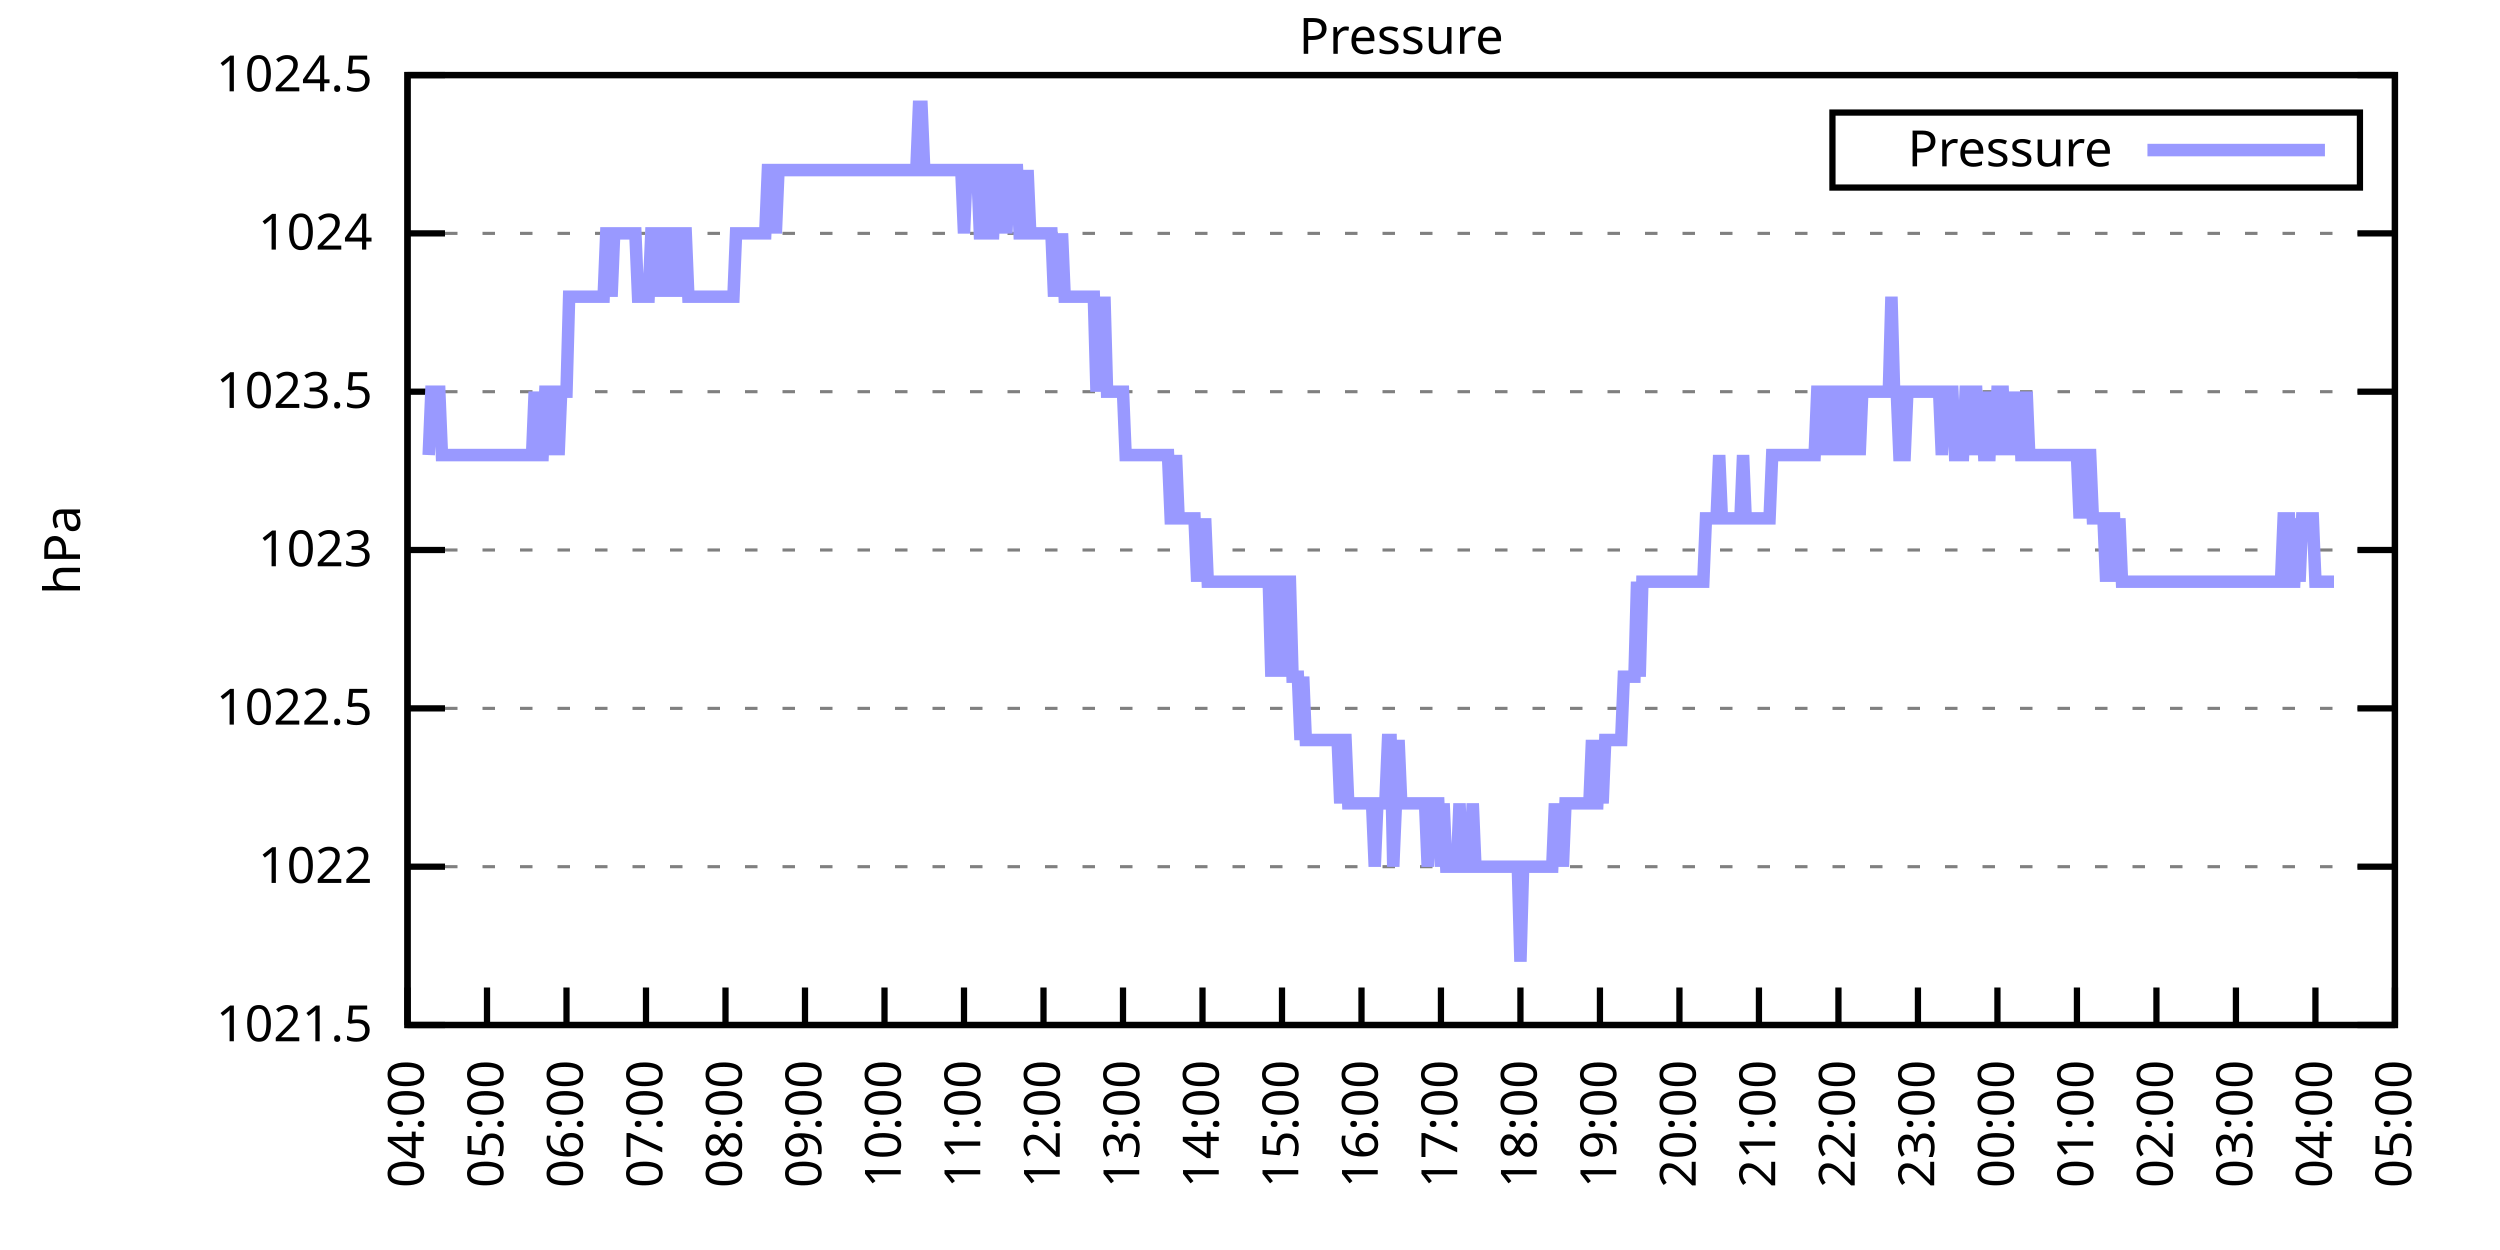
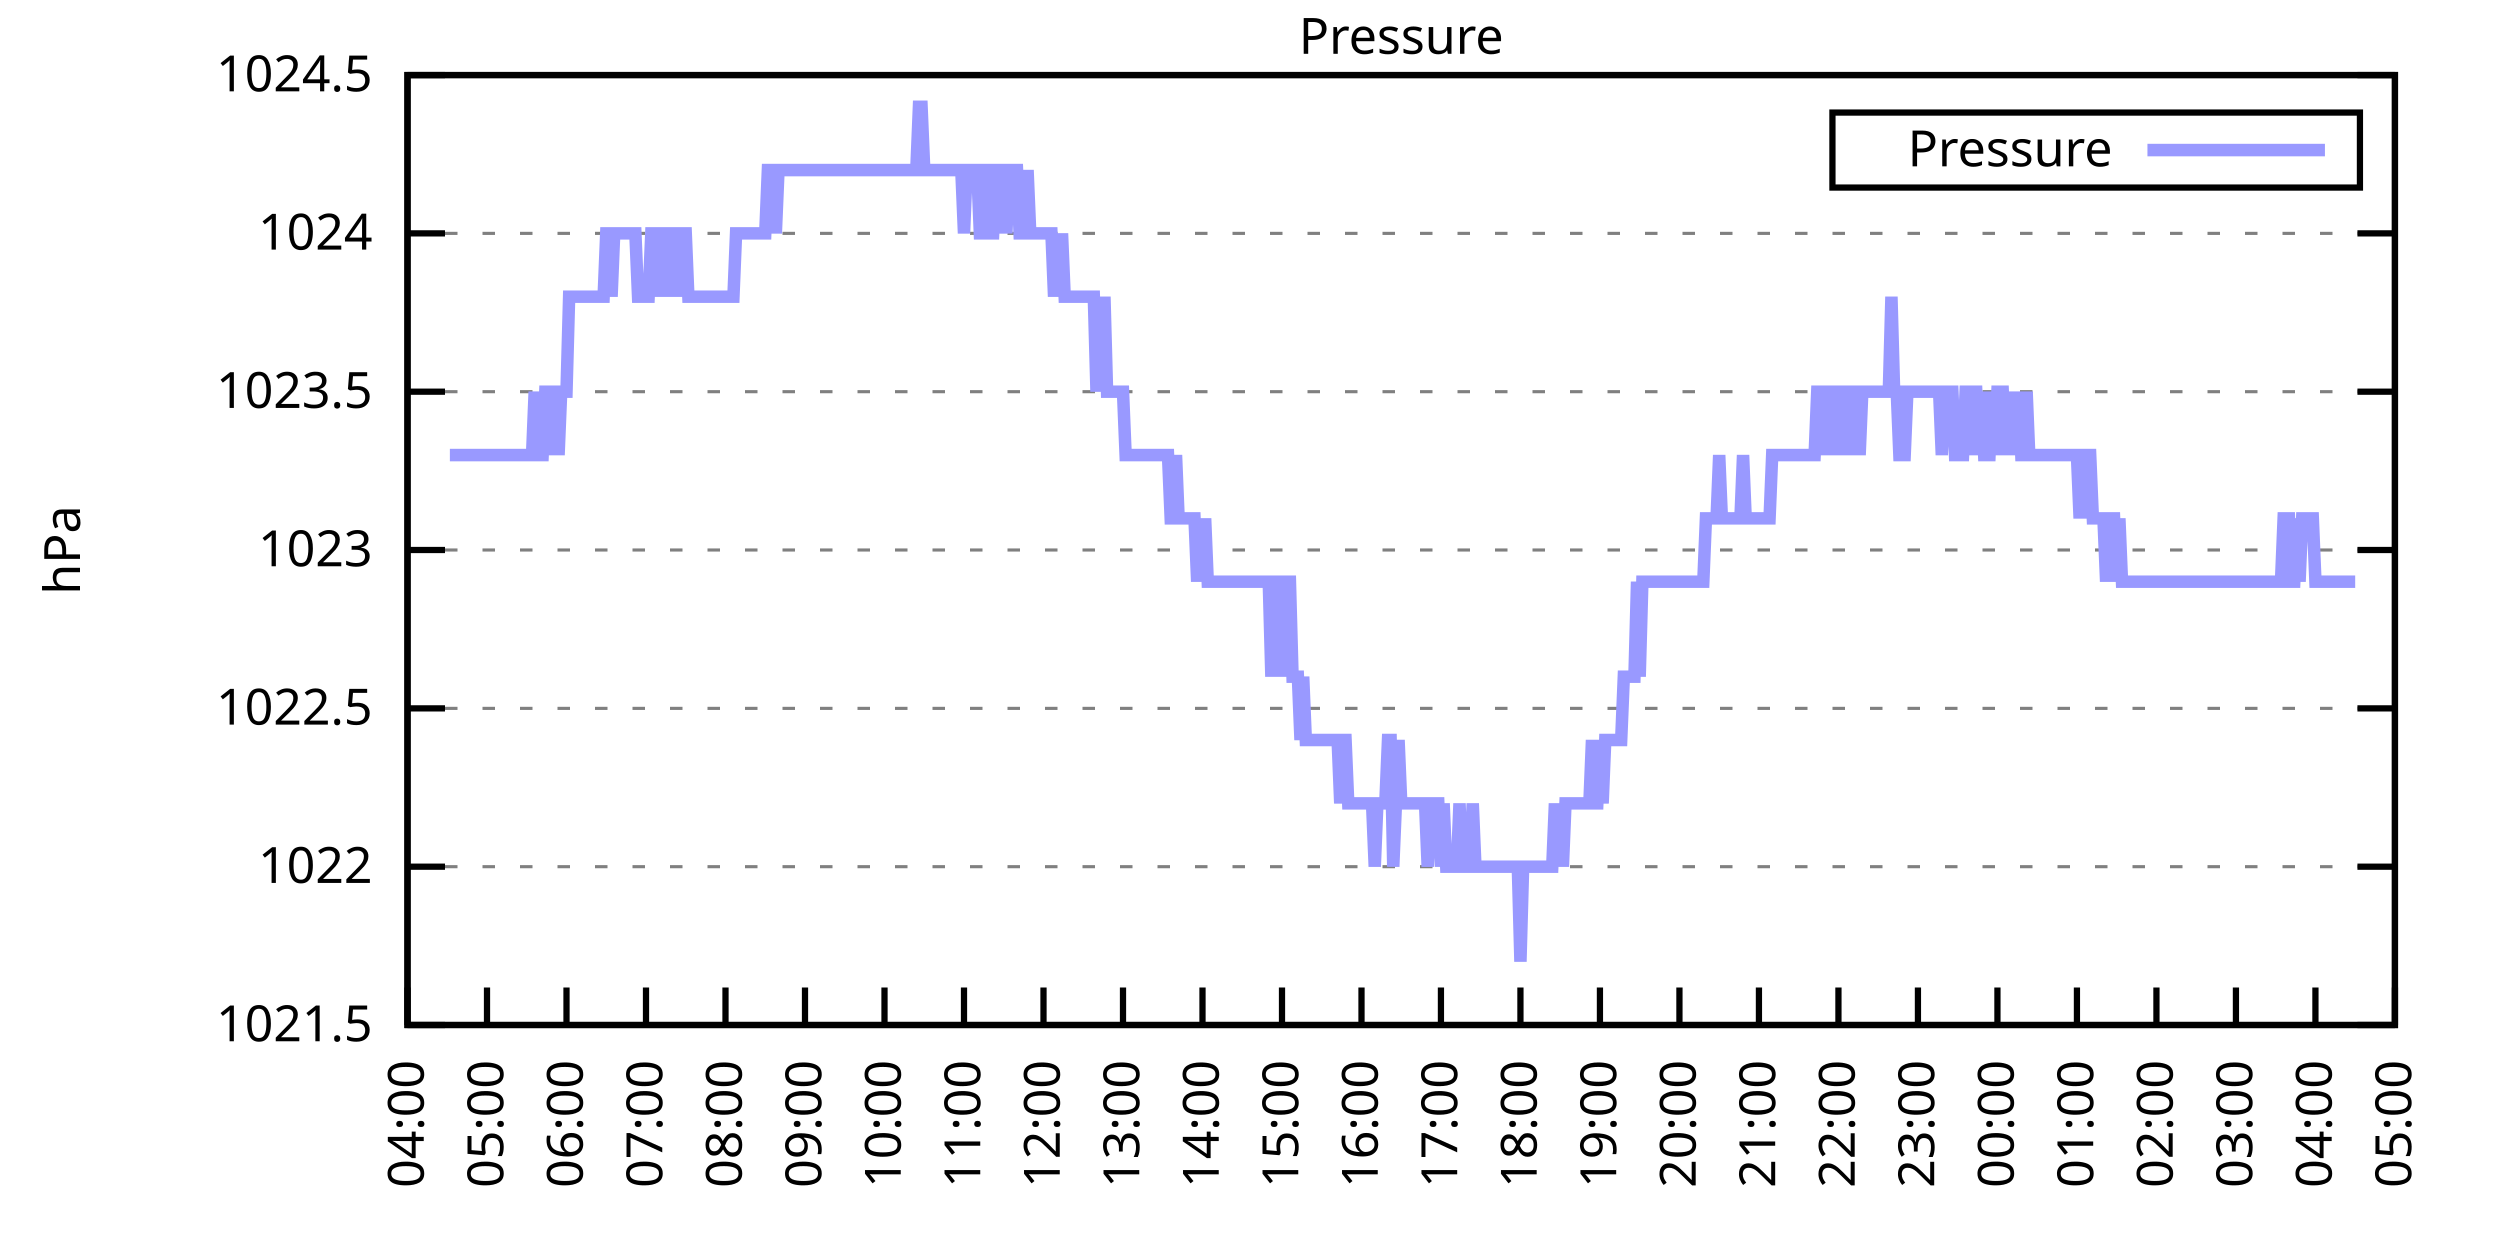
<svg xmlns="http://www.w3.org/2000/svg" xmlns:xlink="http://www.w3.org/1999/xlink" width="400" height="200" viewBox="0 0 400 200">
  <g id="gnuplot_canvas">
    <rect x="0" y="0" width="400" height="200" fill="none" />
    <defs>
      <circle id="gpDot" r="0.5" stroke-width="0.5" stroke="currentColor" />
      <path id="gpPt0" stroke-width="0.333" stroke="currentColor" d="M-1,0 h2 M0,-1 v2" />
      <path id="gpPt1" stroke-width="0.333" stroke="currentColor" d="M-1,-1 L1,1 M1,-1 L-1,1" />
      <path id="gpPt2" stroke-width="0.333" stroke="currentColor" d="M-1,0 L1,0 M0,-1 L0,1 M-1,-1 L1,1 M-1,1 L1,-1" />
      <rect id="gpPt3" stroke-width="0.333" stroke="currentColor" x="-1" y="-1" width="2" height="2" />
      <rect id="gpPt4" stroke-width="0.333" stroke="currentColor" fill="currentColor" x="-1" y="-1" width="2" height="2" />
      <circle id="gpPt5" stroke-width="0.333" stroke="currentColor" cx="0" cy="0" r="1" />
      <use xlink:href="#gpPt5" id="gpPt6" fill="currentColor" stroke="none" />
      <path id="gpPt7" stroke-width="0.333" stroke="currentColor" d="M0,-1.33 L-1.33,0.67 L1.33,0.67 z" />
      <use xlink:href="#gpPt7" id="gpPt8" fill="currentColor" stroke="none" />
      <use xlink:href="#gpPt7" id="gpPt9" stroke="currentColor" transform="rotate(180)" />
      <use xlink:href="#gpPt9" id="gpPt10" fill="currentColor" stroke="none" />
      <use xlink:href="#gpPt3" id="gpPt11" stroke="currentColor" transform="rotate(45)" />
      <use xlink:href="#gpPt11" id="gpPt12" fill="currentColor" stroke="none" />
      <path id="gpPt13" stroke-width="0.333" stroke="currentColor" d="M0,1.330 L1.265,0.411 L0.782,-1.067 L-0.782,-1.076 L-1.265,0.411 z" />
      <use xlink:href="#gpPt13" id="gpPt14" fill="currentColor" stroke="none" />
      <filter id="textbox" filterUnits="objectBoundingBox" x="0" y="0" height="1" width="1">
        <feFlood flood-color="white" flood-opacity="1" result="bgnd" />
        <feComposite in="SourceGraphic" in2="bgnd" operator="atop" />
      </filter>
      <filter id="greybox" filterUnits="objectBoundingBox" x="0" y="0" height="1" width="1">
        <feFlood flood-color="lightgrey" flood-opacity="1" result="grey" />
        <feComposite in="SourceGraphic" in2="grey" operator="atop" />
      </filter>
    </defs>
    <g fill="none" color="white" stroke="currentColor" stroke-width="1.00" stroke-linecap="butt" stroke-linejoin="miter">
</g>
    <g fill="none" color="black" stroke="currentColor" stroke-width="1.00" stroke-linecap="butt" stroke-linejoin="miter">
      <g stroke="none" shape-rendering="crispEdges">
        <polygon fill="rgb(255, 255, 255)" points="65.20,164.00 383.18,164.00 383.18,12.02 65.20,12.02 " />
      </g>
    </g>
    <g fill="none" color="black" stroke="currentColor" stroke-width="1.00" stroke-linecap="butt" stroke-linejoin="miter">
</g>
    <g fill="none" color="black" stroke="black" stroke-width="0.50" stroke-linecap="butt" stroke-linejoin="miter">
</g>
    <g fill="none" color="gray" stroke="currentColor" stroke-width="0.50" stroke-linecap="butt" stroke-linejoin="miter">
      <path stroke="gray" stroke-dasharray="2,4" class="gridline" d="M65.20,164.00 L383.19,164.00  " />
    </g>
    <g fill="none" color="gray" stroke="gray" stroke-width="1.00" stroke-linecap="butt" stroke-linejoin="miter">
</g>
    <g fill="none" color="black" stroke="currentColor" stroke-width="1.00" stroke-linecap="butt" stroke-linejoin="miter">
      <path stroke="black" d="M65.20,164.00 L71.20,164.00 M383.19,164.00 L377.19,164.00  " />
      <g transform="translate(59.60,166.60)" stroke="none" fill="black" font-family="Sans" font-size="8.00" text-anchor="end">
        <text>
          <tspan font-family="Sans"> 1021.5</tspan>
        </text>
      </g>
    </g>
    <g fill="none" color="black" stroke="currentColor" stroke-width="1.00" stroke-linecap="butt" stroke-linejoin="miter">
</g>
    <g fill="none" color="black" stroke="black" stroke-width="0.50" stroke-linecap="butt" stroke-linejoin="miter">
</g>
    <g fill="none" color="gray" stroke="currentColor" stroke-width="0.50" stroke-linecap="butt" stroke-linejoin="miter">
      <path stroke="gray" stroke-dasharray="2,4" class="gridline" d="M65.20,138.67 L383.19,138.67  " />
    </g>
    <g fill="none" color="gray" stroke="gray" stroke-width="1.00" stroke-linecap="butt" stroke-linejoin="miter">
</g>
    <g fill="none" color="black" stroke="currentColor" stroke-width="1.00" stroke-linecap="butt" stroke-linejoin="miter">
      <path stroke="black" d="M65.20,138.67 L71.20,138.67 M383.19,138.67 L377.19,138.67  " />
      <g transform="translate(59.60,141.27)" stroke="none" fill="black" font-family="Sans" font-size="8.00" text-anchor="end">
        <text>
          <tspan font-family="Sans"> 1022</tspan>
        </text>
      </g>
    </g>
    <g fill="none" color="black" stroke="currentColor" stroke-width="1.00" stroke-linecap="butt" stroke-linejoin="miter">
</g>
    <g fill="none" color="black" stroke="black" stroke-width="0.50" stroke-linecap="butt" stroke-linejoin="miter">
</g>
    <g fill="none" color="gray" stroke="currentColor" stroke-width="0.50" stroke-linecap="butt" stroke-linejoin="miter">
      <path stroke="gray" stroke-dasharray="2,4" class="gridline" d="M65.20,113.34 L383.19,113.34  " />
    </g>
    <g fill="none" color="gray" stroke="gray" stroke-width="1.00" stroke-linecap="butt" stroke-linejoin="miter">
</g>
    <g fill="none" color="black" stroke="currentColor" stroke-width="1.00" stroke-linecap="butt" stroke-linejoin="miter">
      <path stroke="black" d="M65.20,113.34 L71.20,113.34 M383.19,113.34 L377.19,113.34  " />
      <g transform="translate(59.60,115.94)" stroke="none" fill="black" font-family="Sans" font-size="8.00" text-anchor="end">
        <text>
          <tspan font-family="Sans"> 1022.5</tspan>
        </text>
      </g>
    </g>
    <g fill="none" color="black" stroke="currentColor" stroke-width="1.00" stroke-linecap="butt" stroke-linejoin="miter">
</g>
    <g fill="none" color="black" stroke="black" stroke-width="0.50" stroke-linecap="butt" stroke-linejoin="miter">
</g>
    <g fill="none" color="gray" stroke="currentColor" stroke-width="0.50" stroke-linecap="butt" stroke-linejoin="miter">
      <path stroke="gray" stroke-dasharray="2,4" class="gridline" d="M65.20,88.00 L383.19,88.00  " />
    </g>
    <g fill="none" color="gray" stroke="gray" stroke-width="1.00" stroke-linecap="butt" stroke-linejoin="miter">
</g>
    <g fill="none" color="black" stroke="currentColor" stroke-width="1.00" stroke-linecap="butt" stroke-linejoin="miter">
      <path stroke="black" d="M65.20,88.00 L71.20,88.00 M383.19,88.00 L377.19,88.00  " />
      <g transform="translate(59.60,90.60)" stroke="none" fill="black" font-family="Sans" font-size="8.00" text-anchor="end">
        <text>
          <tspan font-family="Sans"> 1023</tspan>
        </text>
      </g>
    </g>
    <g fill="none" color="black" stroke="currentColor" stroke-width="1.00" stroke-linecap="butt" stroke-linejoin="miter">
</g>
    <g fill="none" color="black" stroke="black" stroke-width="0.50" stroke-linecap="butt" stroke-linejoin="miter">
</g>
    <g fill="none" color="gray" stroke="currentColor" stroke-width="0.50" stroke-linecap="butt" stroke-linejoin="miter">
      <path stroke="gray" stroke-dasharray="2,4" class="gridline" d="M65.20,62.67 L383.19,62.67  " />
    </g>
    <g fill="none" color="gray" stroke="gray" stroke-width="1.00" stroke-linecap="butt" stroke-linejoin="miter">
</g>
    <g fill="none" color="black" stroke="currentColor" stroke-width="1.00" stroke-linecap="butt" stroke-linejoin="miter">
      <path stroke="black" d="M65.20,62.67 L71.20,62.67 M383.19,62.67 L377.19,62.67  " />
      <g transform="translate(59.60,65.27)" stroke="none" fill="black" font-family="Sans" font-size="8.00" text-anchor="end">
        <text>
          <tspan font-family="Sans"> 1023.5</tspan>
        </text>
      </g>
    </g>
    <g fill="none" color="black" stroke="currentColor" stroke-width="1.00" stroke-linecap="butt" stroke-linejoin="miter">
</g>
    <g fill="none" color="black" stroke="black" stroke-width="0.50" stroke-linecap="butt" stroke-linejoin="miter">
</g>
    <g fill="none" color="gray" stroke="currentColor" stroke-width="0.50" stroke-linecap="butt" stroke-linejoin="miter">
      <path stroke="gray" stroke-dasharray="2,4" class="gridline" d="M65.20,37.34 L383.19,37.34  " />
    </g>
    <g fill="none" color="gray" stroke="gray" stroke-width="1.00" stroke-linecap="butt" stroke-linejoin="miter">
</g>
    <g fill="none" color="black" stroke="currentColor" stroke-width="1.00" stroke-linecap="butt" stroke-linejoin="miter">
      <path stroke="black" d="M65.20,37.34 L71.20,37.34 M383.19,37.34 L377.19,37.34  " />
      <g transform="translate(59.60,39.94)" stroke="none" fill="black" font-family="Sans" font-size="8.00" text-anchor="end">
        <text>
          <tspan font-family="Sans"> 1024</tspan>
        </text>
      </g>
    </g>
    <g fill="none" color="black" stroke="currentColor" stroke-width="1.00" stroke-linecap="butt" stroke-linejoin="miter">
</g>
    <g fill="none" color="black" stroke="black" stroke-width="0.50" stroke-linecap="butt" stroke-linejoin="miter">
</g>
    <g fill="none" color="gray" stroke="currentColor" stroke-width="0.50" stroke-linecap="butt" stroke-linejoin="miter">
      <path stroke="gray" stroke-dasharray="2,4" class="gridline" d="M65.20,12.01 L383.19,12.01  " />
    </g>
    <g fill="none" color="gray" stroke="gray" stroke-width="1.00" stroke-linecap="butt" stroke-linejoin="miter">
</g>
    <g fill="none" color="black" stroke="currentColor" stroke-width="1.00" stroke-linecap="butt" stroke-linejoin="miter">
      <path stroke="black" d="M65.20,12.01 L71.20,12.01 M383.19,12.01 L377.19,12.01  " />
      <g transform="translate(59.60,14.61)" stroke="none" fill="black" font-family="Sans" font-size="8.00" text-anchor="end">
        <text>
          <tspan font-family="Sans"> 1024.5</tspan>
        </text>
      </g>
    </g>
    <g fill="none" color="black" stroke="currentColor" stroke-width="1.00" stroke-linecap="butt" stroke-linejoin="miter">
      <path stroke="black" d="M65.20,164.00 L65.20,158.00  " />
      <g transform="translate(67.80,169.60) rotate(270.00)" stroke="none" fill="black" font-family="Sans" font-size="8.00" text-anchor="end">
        <text>
          <tspan font-family="Sans">04:00</tspan>
        </text>
      </g>
    </g>
    <g fill="none" color="black" stroke="currentColor" stroke-width="1.00" stroke-linecap="butt" stroke-linejoin="miter">
      <path stroke="black" d="M77.92,164.00 L77.92,158.00  " />
      <g transform="translate(80.52,169.60) rotate(270.00)" stroke="none" fill="black" font-family="Sans" font-size="8.00" text-anchor="end">
        <text>
          <tspan font-family="Sans">05:00</tspan>
        </text>
      </g>
    </g>
    <g fill="none" color="black" stroke="currentColor" stroke-width="1.00" stroke-linecap="butt" stroke-linejoin="miter">
      <path stroke="black" d="M90.64,164.00 L90.64,158.00  " />
      <g transform="translate(93.24,169.60) rotate(270.00)" stroke="none" fill="black" font-family="Sans" font-size="8.00" text-anchor="end">
        <text>
          <tspan font-family="Sans">06:00</tspan>
        </text>
      </g>
    </g>
    <g fill="none" color="black" stroke="currentColor" stroke-width="1.00" stroke-linecap="butt" stroke-linejoin="miter">
      <path stroke="black" d="M103.36,164.00 L103.36,158.00  " />
      <g transform="translate(105.96,169.60) rotate(270.00)" stroke="none" fill="black" font-family="Sans" font-size="8.00" text-anchor="end">
        <text>
          <tspan font-family="Sans">07:00</tspan>
        </text>
      </g>
    </g>
    <g fill="none" color="black" stroke="currentColor" stroke-width="1.00" stroke-linecap="butt" stroke-linejoin="miter">
      <path stroke="black" d="M116.08,164.00 L116.08,158.00  " />
      <g transform="translate(118.68,169.60) rotate(270.00)" stroke="none" fill="black" font-family="Sans" font-size="8.00" text-anchor="end">
        <text>
          <tspan font-family="Sans">08:00</tspan>
        </text>
      </g>
    </g>
    <g fill="none" color="black" stroke="currentColor" stroke-width="1.00" stroke-linecap="butt" stroke-linejoin="miter">
      <path stroke="black" d="M128.80,164.00 L128.80,158.00  " />
      <g transform="translate(131.40,169.60) rotate(270.00)" stroke="none" fill="black" font-family="Sans" font-size="8.00" text-anchor="end">
        <text>
          <tspan font-family="Sans">09:00</tspan>
        </text>
      </g>
    </g>
    <g fill="none" color="black" stroke="currentColor" stroke-width="1.00" stroke-linecap="butt" stroke-linejoin="miter">
      <path stroke="black" d="M141.52,164.00 L141.52,158.00  " />
      <g transform="translate(144.12,169.60) rotate(270.00)" stroke="none" fill="black" font-family="Sans" font-size="8.00" text-anchor="end">
        <text>
          <tspan font-family="Sans">10:00</tspan>
        </text>
      </g>
    </g>
    <g fill="none" color="black" stroke="currentColor" stroke-width="1.00" stroke-linecap="butt" stroke-linejoin="miter">
      <path stroke="black" d="M154.24,164.00 L154.24,158.00  " />
      <g transform="translate(156.84,169.60) rotate(270.00)" stroke="none" fill="black" font-family="Sans" font-size="8.00" text-anchor="end">
        <text>
          <tspan font-family="Sans">11:00</tspan>
        </text>
      </g>
    </g>
    <g fill="none" color="black" stroke="currentColor" stroke-width="1.00" stroke-linecap="butt" stroke-linejoin="miter">
      <path stroke="black" d="M166.96,164.00 L166.96,158.00  " />
      <g transform="translate(169.56,169.60) rotate(270.00)" stroke="none" fill="black" font-family="Sans" font-size="8.00" text-anchor="end">
        <text>
          <tspan font-family="Sans">12:00</tspan>
        </text>
      </g>
    </g>
    <g fill="none" color="black" stroke="currentColor" stroke-width="1.00" stroke-linecap="butt" stroke-linejoin="miter">
      <path stroke="black" d="M179.68,164.00 L179.68,158.00  " />
      <g transform="translate(182.28,169.60) rotate(270.00)" stroke="none" fill="black" font-family="Sans" font-size="8.00" text-anchor="end">
        <text>
          <tspan font-family="Sans">13:00</tspan>
        </text>
      </g>
    </g>
    <g fill="none" color="black" stroke="currentColor" stroke-width="1.00" stroke-linecap="butt" stroke-linejoin="miter">
      <path stroke="black" d="M192.40,164.00 L192.40,158.00  " />
      <g transform="translate(195.00,169.60) rotate(270.00)" stroke="none" fill="black" font-family="Sans" font-size="8.00" text-anchor="end">
        <text>
          <tspan font-family="Sans">14:00</tspan>
        </text>
      </g>
    </g>
    <g fill="none" color="black" stroke="currentColor" stroke-width="1.00" stroke-linecap="butt" stroke-linejoin="miter">
      <path stroke="black" d="M205.12,164.00 L205.12,158.00  " />
      <g transform="translate(207.72,169.60) rotate(270.00)" stroke="none" fill="black" font-family="Sans" font-size="8.00" text-anchor="end">
        <text>
          <tspan font-family="Sans">15:00</tspan>
        </text>
      </g>
    </g>
    <g fill="none" color="black" stroke="currentColor" stroke-width="1.00" stroke-linecap="butt" stroke-linejoin="miter">
      <path stroke="black" d="M217.84,164.00 L217.84,158.00  " />
      <g transform="translate(220.44,169.60) rotate(270.00)" stroke="none" fill="black" font-family="Sans" font-size="8.00" text-anchor="end">
        <text>
          <tspan font-family="Sans">16:00</tspan>
        </text>
      </g>
    </g>
    <g fill="none" color="black" stroke="currentColor" stroke-width="1.00" stroke-linecap="butt" stroke-linejoin="miter">
      <path stroke="black" d="M230.55,164.00 L230.55,158.00  " />
      <g transform="translate(233.15,169.60) rotate(270.00)" stroke="none" fill="black" font-family="Sans" font-size="8.00" text-anchor="end">
        <text>
          <tspan font-family="Sans">17:00</tspan>
        </text>
      </g>
    </g>
    <g fill="none" color="black" stroke="currentColor" stroke-width="1.00" stroke-linecap="butt" stroke-linejoin="miter">
      <path stroke="black" d="M243.27,164.00 L243.27,158.00  " />
      <g transform="translate(245.87,169.60) rotate(270.00)" stroke="none" fill="black" font-family="Sans" font-size="8.00" text-anchor="end">
        <text>
          <tspan font-family="Sans">18:00</tspan>
        </text>
      </g>
    </g>
    <g fill="none" color="black" stroke="currentColor" stroke-width="1.00" stroke-linecap="butt" stroke-linejoin="miter">
      <path stroke="black" d="M255.99,164.00 L255.99,158.00  " />
      <g transform="translate(258.59,169.60) rotate(270.00)" stroke="none" fill="black" font-family="Sans" font-size="8.00" text-anchor="end">
        <text>
          <tspan font-family="Sans">19:00</tspan>
        </text>
      </g>
    </g>
    <g fill="none" color="black" stroke="currentColor" stroke-width="1.00" stroke-linecap="butt" stroke-linejoin="miter">
      <path stroke="black" d="M268.71,164.00 L268.71,158.00  " />
      <g transform="translate(271.31,169.60) rotate(270.00)" stroke="none" fill="black" font-family="Sans" font-size="8.00" text-anchor="end">
        <text>
          <tspan font-family="Sans">20:00</tspan>
        </text>
      </g>
    </g>
    <g fill="none" color="black" stroke="currentColor" stroke-width="1.00" stroke-linecap="butt" stroke-linejoin="miter">
      <path stroke="black" d="M281.43,164.00 L281.43,158.00  " />
      <g transform="translate(284.03,169.60) rotate(270.00)" stroke="none" fill="black" font-family="Sans" font-size="8.00" text-anchor="end">
        <text>
          <tspan font-family="Sans">21:00</tspan>
        </text>
      </g>
    </g>
    <g fill="none" color="black" stroke="currentColor" stroke-width="1.00" stroke-linecap="butt" stroke-linejoin="miter">
      <path stroke="black" d="M294.15,164.00 L294.15,158.00  " />
      <g transform="translate(296.75,169.60) rotate(270.00)" stroke="none" fill="black" font-family="Sans" font-size="8.00" text-anchor="end">
        <text>
          <tspan font-family="Sans">22:00</tspan>
        </text>
      </g>
    </g>
    <g fill="none" color="black" stroke="currentColor" stroke-width="1.00" stroke-linecap="butt" stroke-linejoin="miter">
      <path stroke="black" d="M306.87,164.00 L306.87,158.00  " />
      <g transform="translate(309.47,169.60) rotate(270.00)" stroke="none" fill="black" font-family="Sans" font-size="8.00" text-anchor="end">
        <text>
          <tspan font-family="Sans">23:00</tspan>
        </text>
      </g>
    </g>
    <g fill="none" color="black" stroke="currentColor" stroke-width="1.00" stroke-linecap="butt" stroke-linejoin="miter">
      <path stroke="black" d="M319.59,164.00 L319.59,158.00  " />
      <g transform="translate(322.19,169.60) rotate(270.00)" stroke="none" fill="black" font-family="Sans" font-size="8.00" text-anchor="end">
        <text>
          <tspan font-family="Sans">00:00</tspan>
        </text>
      </g>
    </g>
    <g fill="none" color="black" stroke="currentColor" stroke-width="1.00" stroke-linecap="butt" stroke-linejoin="miter">
      <path stroke="black" d="M332.31,164.00 L332.31,158.00  " />
      <g transform="translate(334.91,169.60) rotate(270.00)" stroke="none" fill="black" font-family="Sans" font-size="8.00" text-anchor="end">
        <text>
          <tspan font-family="Sans">01:00</tspan>
        </text>
      </g>
    </g>
    <g fill="none" color="black" stroke="currentColor" stroke-width="1.00" stroke-linecap="butt" stroke-linejoin="miter">
      <path stroke="black" d="M345.03,164.00 L345.03,158.00  " />
      <g transform="translate(347.63,169.60) rotate(270.00)" stroke="none" fill="black" font-family="Sans" font-size="8.00" text-anchor="end">
        <text>
          <tspan font-family="Sans">02:00</tspan>
        </text>
      </g>
    </g>
    <g fill="none" color="black" stroke="currentColor" stroke-width="1.00" stroke-linecap="butt" stroke-linejoin="miter">
      <path stroke="black" d="M357.75,164.00 L357.75,158.00  " />
      <g transform="translate(360.35,169.60) rotate(270.00)" stroke="none" fill="black" font-family="Sans" font-size="8.00" text-anchor="end">
        <text>
          <tspan font-family="Sans">03:00</tspan>
        </text>
      </g>
    </g>
    <g fill="none" color="black" stroke="currentColor" stroke-width="1.00" stroke-linecap="butt" stroke-linejoin="miter">
      <path stroke="black" d="M370.47,164.00 L370.47,158.00  " />
      <g transform="translate(373.07,169.60) rotate(270.00)" stroke="none" fill="black" font-family="Sans" font-size="8.00" text-anchor="end">
        <text>
          <tspan font-family="Sans">04:00</tspan>
        </text>
      </g>
    </g>
    <g fill="none" color="black" stroke="currentColor" stroke-width="1.00" stroke-linecap="butt" stroke-linejoin="miter">
      <path stroke="black" d="M383.19,164.00 L383.19,158.00  " />
      <g transform="translate(385.79,169.60) rotate(270.00)" stroke="none" fill="black" font-family="Sans" font-size="8.00" text-anchor="end">
        <text>
          <tspan font-family="Sans">05:00</tspan>
        </text>
      </g>
    </g>
    <g fill="none" color="black" stroke="currentColor" stroke-width="1.00" stroke-linecap="butt" stroke-linejoin="miter">
</g>
    <g fill="none" color="black" stroke="currentColor" stroke-width="1.00" stroke-linecap="butt" stroke-linejoin="miter">
      <path stroke="black" d="M65.20,12.01 L65.20,164.00 L383.19,164.00 L383.19,12.01 L65.20,12.01 Z  " />
    </g>
    <g fill="none" color="black" stroke="currentColor" stroke-width="1.00" stroke-linecap="butt" stroke-linejoin="miter">
</g>
    <g fill="none" color="black" stroke="currentColor" stroke-width="1.00" stroke-linecap="butt" stroke-linejoin="miter">
      <path stroke="black" d="M293.19,30.01 L293.19,18.01 L377.59,18.01 L377.59,30.01 L293.19,30.01 Z  " />
    </g>
    <g id="Pressure_plot_1">
      <g fill="none" color="white" stroke="black" stroke-width="2.00" stroke-linecap="butt" stroke-linejoin="miter">
</g>
      <g fill="none" color="black" stroke="currentColor" stroke-width="2.00" stroke-linecap="butt" stroke-linejoin="miter">
        <g transform="translate(337.99,26.61)" stroke="none" fill="black" font-family="Sans" font-size="8.00" text-anchor="end">
          <text>
            <tspan font-family="Sans">Pressure</tspan>
          </text>
        </g>
      </g>
      <g fill="none" color="black" stroke="currentColor" stroke-width="2.00" stroke-linecap="butt" stroke-linejoin="miter">
-         <path stroke="rgb(153, 153, 255)" d="M343.59,24.01 L371.99,24.01 M68.59,72.81 L69.02,62.67 L69.44,62.67 L69.86,62.67 L70.29,62.67 L70.71,72.81   L71.14,72.81 L71.56,72.81 L71.98,72.81 L72.41,72.81 L72.83,72.81 L73.26,72.81 L73.68,72.81 L74.10,72.81   L74.53,72.81 L74.95,72.81 L75.38,72.81 L75.80,72.81 L76.22,72.81 L76.65,72.81 L77.07,72.81 L77.50,72.81   L77.92,72.81 L78.34,72.81 L78.77,72.81 L79.19,72.81 L79.62,72.81 L80.04,72.81 L80.46,72.81 L80.89,72.81   L81.31,72.81 L81.74,72.81 L82.16,72.81 L82.58,72.81 L83.01,72.81 L83.43,72.81 L83.86,72.81 L84.28,72.81   L84.70,72.81 L85.13,72.81 L85.55,62.67 L85.98,72.81 L86.40,72.81 L86.82,72.81 L87.25,62.67 L87.67,62.67   L88.10,72.81 L88.52,62.67 L88.94,62.67 L89.37,72.81 L89.79,62.67 L90.22,62.67 L90.64,62.67 L91.06,47.47   L91.49,47.47 L91.91,47.47 L92.34,47.47 L92.76,47.47 L93.18,47.47 L93.61,47.47 L94.03,47.47 L94.46,47.47   L94.88,47.47 L95.30,47.47 L95.73,47.47 L96.15,47.47 L96.58,47.47 L97.00,37.34 L97.42,37.34 L97.85,47.47   L98.27,37.34 L98.69,37.34 L99.12,37.34 L99.54,37.34 L99.97,37.34 L100.39,37.34 L100.81,37.34 L101.24,37.34   L101.66,37.34 L102.09,47.47 L102.51,47.47 L102.93,47.47 L103.36,47.47 L103.78,47.47 L104.21,37.34 L104.63,37.34   L105.05,47.47 L105.48,37.34 L105.90,37.34 L106.33,37.34 L106.75,47.47 L107.17,37.34 L107.60,37.34 L108.02,37.34   L108.45,47.47 L108.87,37.34 L109.29,37.34 L109.72,37.34 L110.14,47.47 L110.57,47.47 L110.99,47.47 L111.41,47.47   L111.84,47.47 L112.26,47.47 L112.69,47.47 L113.11,47.47 L113.53,47.47 L113.96,47.47 L114.38,47.47 L114.81,47.47   L115.23,47.47 L115.65,47.47 L116.08,47.47 L116.50,47.47 L116.93,47.47 L117.35,47.47 L117.77,37.34 L118.20,37.34   L118.62,37.34 L119.05,37.34 L119.47,37.34 L119.89,37.34 L120.32,37.34 L120.74,37.34 L121.17,37.34 L121.59,37.34   L122.01,37.34 L122.44,37.34 L122.86,27.21 L123.29,27.21 L123.71,27.21 L124.13,37.34 L124.56,27.21 L124.98,27.21   L125.41,27.21 L125.83,27.21 L126.25,27.21 L126.68,27.21 L127.10,27.21 L127.53,27.21 L127.95,27.21 L128.37,27.21   L128.80,27.21 L129.22,27.21 L129.65,27.21 L130.07,27.21 L130.49,27.21 L130.92,27.21 L131.34,27.21 L131.77,27.21   L132.19,27.21 L132.61,27.21 L133.04,27.21 L133.46,27.21 L133.89,27.21 L134.31,27.21 L134.73,27.21 L135.16,27.21   L135.58,27.21 L136.01,27.21 L136.43,27.21 L136.85,27.21 L137.28,27.21 L137.70,27.21 L138.13,27.21 L138.55,27.21   L138.97,27.21 L139.40,27.21 L139.82,27.21 L140.25,27.21 L140.67,27.21 L141.09,27.21 L141.52,27.21 L141.94,27.21   L142.37,27.21 L142.79,27.21 L143.21,27.21 L143.64,27.21 L144.06,27.21 L144.49,27.21 L144.91,27.21 L145.33,27.21   L145.76,27.21 L146.18,27.21 L146.61,27.21 L147.03,17.08 L147.45,17.08 L147.88,27.21 L148.30,27.21 L148.73,27.21   L149.15,27.21 L149.57,27.21 L150.00,27.21 L150.42,27.21 L150.85,27.21 L151.27,27.21 L151.69,27.21 L152.12,27.21   L152.54,27.21 L152.97,27.21 L153.39,27.21 L153.81,27.21 L154.24,37.34 L154.66,27.21 L155.09,27.21 L155.51,27.21   L155.93,27.21 L156.36,27.21 L156.78,37.34 L157.21,37.34 L157.63,27.21 L158.05,27.21 L158.48,37.34 L158.90,37.34   L159.33,27.21 L159.75,27.21 L160.17,37.34 L160.60,27.21 L161.02,37.34 L161.44,27.21 L161.87,27.21 L162.29,27.21   L162.72,27.21 L163.14,37.34 L163.56,37.34 L163.99,37.34 L164.41,27.21 L164.84,37.34 L165.26,37.34 L165.68,37.34   L166.11,37.34 L166.53,37.34 L166.96,37.34 L167.38,37.34 L167.80,37.34 L168.23,37.34 L168.65,47.47 L169.08,37.34   L169.50,47.47 L169.92,37.34 L170.35,47.47 L170.77,47.47 L171.20,47.47 L171.62,47.47 L172.04,47.47 L172.47,47.47   L172.89,47.47 L173.32,47.47 L173.74,47.47 L174.16,47.47 L174.59,47.47 L175.01,47.47 L175.44,62.67 L175.86,47.47   L176.28,62.67 L176.71,47.47 L177.13,62.67 L177.56,62.67 L177.98,62.67 L178.40,62.67 L178.83,62.67 L179.25,62.67   L179.68,62.67 L180.10,72.81 L180.52,72.81 L180.95,72.81 L181.37,72.81 L181.80,72.81 L182.22,72.81 L182.64,72.81   L183.07,72.81 L183.49,72.81 L183.92,72.81 L184.34,72.81 L184.76,72.81 L185.19,72.81 L185.61,72.81 L186.04,72.81   L186.46,72.81 L186.88,72.81 L187.31,82.94 L187.73,82.94 L188.16,72.81 L188.58,82.94 L189.00,82.94 L189.43,82.94   L189.85,82.94 L190.28,82.94 L190.70,82.94 L191.12,82.94 L191.55,93.07 L191.97,82.94 L192.40,93.07 L192.82,82.94   L193.24,93.07 L193.67,93.07 L194.09,93.07 L194.52,93.07 L194.94,93.07 L195.36,93.07 L195.79,93.07 L196.21,93.07   L196.64,93.07 L197.06,93.07 L197.48,93.07 L197.91,93.07 L198.33,93.07 L198.76,93.07 L199.18,93.07 L199.60,93.07   L200.03,93.07 L200.45,93.07 L200.88,93.07 L201.30,93.07 L201.72,93.07 L202.15,93.07 L202.57,93.07 L203.00,93.07   L203.42,108.27 L203.84,93.07 L204.27,93.07 L204.69,93.07 L205.12,108.27 L205.54,93.07 L205.96,93.07 L206.39,93.07   L206.81,108.27 L207.24,108.27 L207.66,108.27 L208.08,118.40 L208.51,108.27 L208.93,118.40 L209.36,118.40 L209.78,118.40   L210.20,118.40 L210.63,118.40 L211.05,118.40 L211.48,118.40 L211.90,118.40 L212.32,118.40 L212.75,118.40 L213.17,118.40   L213.60,118.40 L214.02,118.40 L214.44,128.54 L214.87,118.40 L215.29,118.40 L215.72,128.54 L216.14,128.54 L216.56,128.54   L216.99,128.54 L217.41,128.54 L217.84,128.54 L218.26,128.54 L218.68,128.54 L219.11,128.54 L219.53,128.54 L219.96,138.67   L220.38,128.54 L220.80,128.54 L221.23,128.54 L221.65,128.54 L222.08,118.40 L222.50,118.40 L222.92,138.67 L223.35,128.54   L223.77,118.40 L224.20,128.54 L224.62,128.54 L225.04,128.54 L225.47,128.54 L225.89,128.54 L226.31,128.54 L226.74,128.54   L227.16,128.54 L227.59,128.54 L228.01,128.54 L228.43,138.67 L228.86,128.54 L229.28,128.54 L229.71,128.54 L230.13,128.54   L230.55,138.67 L230.98,128.54 L231.40,138.67 L231.83,138.67 L232.25,138.67 L232.67,138.67 L233.10,138.67 L233.52,128.54   L233.95,138.67 L234.37,138.67 L234.79,138.67 L235.22,138.67 L235.64,128.54 L236.07,138.67 L236.49,138.67 L236.91,138.67   L237.34,138.67 L237.76,138.67 L238.19,138.67 L238.61,138.67 L239.03,138.67 L239.46,138.67 L239.88,138.67 L240.31,138.67   L240.73,138.67 L241.15,138.67 L241.58,138.67 L242.00,138.67 L242.43,138.67 L242.85,138.67 L243.27,153.87 L243.70,138.67   L244.12,138.67 L244.55,138.67 L244.97,138.67 L245.39,138.67 L245.82,138.67 L246.24,138.67 L246.67,138.67 L247.09,138.67   L247.51,138.67 L247.94,138.67 L248.36,138.67 L248.79,128.54 L249.21,138.67 L249.63,128.54 L250.06,138.67 L250.48,128.54   L250.91,128.54 L251.33,128.54 L251.75,128.54 L252.18,128.54 L252.60,128.54 L253.03,128.54 L253.45,128.54 L253.87,128.54   L254.30,128.54 L254.72,118.40 L255.15,128.54 L255.57,128.54 L255.99,118.40 L256.42,128.54 L256.84,118.40 L257.27,118.40   L257.69,118.40 L258.11,118.40 L258.54,118.40 L258.96,118.40 L259.39,118.40 L259.81,108.27 L260.23,108.27 L260.66,108.27   L261.08,108.27 L261.51,108.27 L261.93,93.07 L262.35,108.27 L262.78,93.07 L263.20,93.07 L263.63,93.07 L264.05,93.07   L264.47,93.07 L264.90,93.07 L265.32,93.07 L265.75,93.07 L266.17,93.07 L266.59,93.07 L267.02,93.07 L267.44,93.07   L267.87,93.07 L268.29,93.07 L268.71,93.07 L269.14,93.07 L269.56,93.07 L269.99,93.07 L270.41,93.07 L270.83,93.07   L271.26,93.07 L271.68,93.07 L272.11,93.07 L272.53,93.07 L272.95,82.94 L273.38,82.94 L273.80,82.94 L274.23,82.94   L274.65,82.94 L275.07,72.81 L275.50,82.94 L275.92,82.94 L276.35,82.94 L276.77,82.94 L277.19,82.94 L277.62,82.94   L278.04,82.94 L278.47,82.94 L278.89,72.81 L279.31,82.94 L279.74,82.94 L280.16,82.94 L280.59,82.94 L281.01,82.94   L281.43,82.94 L281.86,82.94 L282.28,82.94 L282.71,82.94 L283.13,82.94 L283.55,72.81 L283.98,72.81 L284.40,72.81   L284.83,72.81 L285.25,72.81 L285.67,72.81 L286.10,72.81 L286.52,72.81 L286.95,72.81 L287.37,72.81 L287.79,72.81   L288.22,72.81 L288.64,72.81 L289.06,72.81 L289.49,72.81 L289.91,72.81 L290.34,72.81 L290.76,62.67 L291.18,62.67   L291.61,72.81 L292.03,62.67 L292.46,62.67 L292.88,72.81 L293.30,62.67 L293.73,62.67 L294.15,62.67 L294.58,72.81   L295.00,62.67 L295.42,62.67 L295.85,62.67 L296.27,72.81 L296.70,62.67 L297.12,62.67 L297.54,72.81 L297.97,62.67   L298.39,62.67 L298.82,62.67 L299.24,62.67 L299.66,62.67 L300.09,62.67 L300.51,62.67 L300.94,62.67 L301.36,62.67   L301.78,62.67 L302.21,62.67 L302.63,47.47 L303.06,62.67 L303.48,62.67 L303.90,72.81 L304.33,72.81 L304.75,72.81   L305.18,62.67 L305.60,62.67 L306.02,62.67 L306.45,62.67 L306.87,62.67 L307.30,62.67 L307.72,62.67 L308.14,62.67   L308.57,62.67 L308.99,62.67 L309.42,62.67 L309.84,62.67 L310.26,62.67 L310.69,72.81 L311.11,62.67 L311.54,62.67   L311.96,62.67 L312.38,62.67 L312.81,72.81 L313.23,72.81 L313.66,72.81 L314.08,72.81 L314.50,62.67 L314.93,62.67   L315.35,72.81 L315.78,62.67 L316.20,62.67 L316.62,72.81 L317.05,62.67 L317.47,72.81 L317.90,72.81 L318.32,72.81   L318.74,62.67 L319.17,72.81 L319.59,62.67 L320.02,62.67 L320.44,62.67 L320.86,72.81 L321.29,62.67 L321.71,72.81   L322.14,62.67 L322.56,72.81 L322.98,62.67 L323.41,72.81 L323.83,72.81 L324.26,62.67 L324.68,72.81 L325.10,72.81   L325.53,72.81 L325.95,72.81 L326.38,72.81 L326.80,72.81 L327.22,72.81 L327.65,72.81 L328.07,72.81 L328.50,72.81   L328.92,72.81 L329.34,72.81 L329.77,72.81 L330.19,72.81 L330.62,72.81 L331.04,72.81 L331.46,72.81 L331.89,72.81   L332.31,72.81 L332.74,82.94 L333.16,72.81 L333.58,82.94 L334.01,72.81 L334.43,72.81 L334.86,82.94 L335.28,82.94   L335.70,82.94 L336.13,82.94 L336.55,82.94 L336.98,93.07 L337.40,82.94 L337.82,82.94 L338.25,82.94 L338.67,93.07   L339.10,82.94 L339.52,93.07 L339.94,93.07 L340.37,93.07 L340.79,93.07 L341.22,93.07 L341.64,93.07 L342.06,93.07   L342.49,93.07 L342.91,93.07 L343.34,93.07 L343.76,93.07 L344.18,93.07 L344.61,93.07 L345.03,93.07 L345.46,93.07   L345.88,93.07 L346.30,93.07 L346.73,93.07 L347.15,93.07 L347.58,93.07 L348.00,93.07 L348.42,93.07 L348.85,93.07   L349.27,93.07 L349.70,93.07 L350.12,93.07 L350.54,93.07 L350.97,93.07 L351.39,93.07 L351.81,93.07 L352.24,93.07   L352.66,93.07 L353.09,93.07 L353.51,93.07 L353.93,93.07 L354.36,93.07 L354.78,93.07 L355.21,93.07 L355.63,93.07   L356.05,93.07 L356.48,93.07 L356.90,93.07 L357.33,93.07 L357.75,93.07 L358.17,93.07 L358.60,93.07 L359.02,93.07   L359.45,93.07 L359.87,93.07 L360.29,93.07 L360.72,93.07 L361.14,93.07 L361.57,93.07 L361.99,93.07 L362.41,93.07   L362.84,93.07 L363.26,93.07 L363.69,93.07 L364.11,93.07 L364.53,93.07 L364.96,93.07 L365.38,82.94 L365.81,82.94   L366.23,82.94 L366.65,93.07 L367.08,93.07 L367.50,82.94 L367.93,93.07 L368.35,82.94 L368.77,82.94 L369.20,82.94   L369.62,82.94 L370.05,82.94 L370.47,93.07 L370.89,93.07 L371.32,93.07 L371.74,93.07 L372.17,93.07 L372.59,93.07   L373.01,93.07 L373.44,93.07  " />
+         <path stroke="rgb(153, 153, 255)" d="M343.59,24.01 L371.99,24.01 M71.98,72.81 L72.41,72.81 L72.83,72.81 L73.26,72.81 L73.68,72.81 L74.10,72.81   L74.53,72.81 L74.95,72.81 L75.38,72.81 L75.80,72.81 L76.22,72.81 L76.65,72.81 L77.07,72.81 L77.50,72.81   L77.92,72.81 L78.34,72.81 L78.77,72.81 L79.19,72.81 L79.62,72.81 L80.04,72.81 L80.46,72.81 L80.89,72.81   L81.31,72.81 L81.74,72.81 L82.16,72.81 L82.58,72.81 L83.01,72.81 L83.43,72.81 L83.86,72.81 L84.28,72.81   L84.70,72.81 L85.13,72.81 L85.55,62.67 L85.98,72.81 L86.40,72.81 L86.82,72.81 L87.25,62.67 L87.67,62.67   L88.10,72.81 L88.52,62.67 L88.94,62.67 L89.37,72.81 L89.79,62.67 L90.22,62.67 L90.64,62.67 L91.06,47.47   L91.49,47.47 L91.91,47.47 L92.34,47.47 L92.76,47.47 L93.18,47.47 L93.61,47.47 L94.03,47.47 L94.46,47.47   L94.88,47.47 L95.30,47.47 L95.73,47.47 L96.15,47.47 L96.58,47.47 L97.00,37.34 L97.42,37.34 L97.85,47.47   L98.27,37.34 L98.69,37.34 L99.12,37.34 L99.54,37.34 L99.97,37.34 L100.39,37.34 L100.81,37.34 L101.24,37.34   L101.66,37.34 L102.09,47.47 L102.51,47.47 L102.93,47.47 L103.36,47.47 L103.78,47.47 L104.21,37.34 L104.63,37.34   L105.05,47.47 L105.48,37.34 L105.90,37.34 L106.33,37.34 L106.75,47.47 L107.17,37.34 L107.60,37.34 L108.02,37.34   L108.45,47.47 L108.87,37.34 L109.29,37.34 L109.72,37.34 L110.14,47.47 L110.57,47.47 L110.99,47.47 L111.41,47.47   L111.84,47.47 L112.26,47.47 L112.69,47.47 L113.11,47.47 L113.53,47.47 L113.96,47.47 L114.38,47.47 L114.81,47.47   L115.23,47.47 L115.65,47.47 L116.08,47.47 L116.50,47.47 L116.93,47.47 L117.35,47.47 L117.77,37.34 L118.20,37.34   L118.62,37.34 L119.05,37.34 L119.47,37.34 L119.89,37.34 L120.32,37.34 L120.74,37.34 L121.17,37.34 L121.59,37.34   L122.01,37.34 L122.44,37.34 L122.86,27.21 L123.29,27.21 L123.71,27.21 L124.13,37.34 L124.56,27.21 L124.98,27.21   L125.41,27.21 L125.83,27.21 L126.25,27.21 L126.68,27.21 L127.10,27.21 L127.53,27.21 L127.95,27.21 L128.37,27.21   L128.80,27.21 L129.22,27.21 L129.65,27.21 L130.07,27.21 L130.49,27.21 L130.92,27.21 L131.34,27.21 L131.77,27.21   L132.19,27.21 L132.61,27.21 L133.04,27.21 L133.46,27.21 L133.89,27.21 L134.31,27.21 L134.73,27.21 L135.16,27.21   L135.58,27.21 L136.01,27.21 L136.43,27.21 L136.85,27.21 L137.28,27.21 L137.70,27.21 L138.13,27.21 L138.55,27.21   L138.97,27.21 L139.40,27.21 L139.82,27.21 L140.25,27.21 L140.67,27.21 L141.09,27.21 L141.52,27.21 L141.94,27.21   L142.37,27.21 L142.79,27.21 L143.21,27.21 L143.64,27.21 L144.06,27.21 L144.49,27.21 L144.91,27.21 L145.33,27.21   L145.76,27.21 L146.18,27.21 L146.61,27.21 L147.03,17.08 L147.45,17.08 L147.88,27.21 L148.30,27.21 L148.73,27.21   L149.15,27.21 L149.57,27.21 L150.00,27.21 L150.42,27.21 L150.85,27.21 L151.27,27.21 L151.69,27.21 L152.12,27.21   L152.54,27.21 L152.97,27.21 L153.39,27.21 L153.81,27.21 L154.24,37.34 L154.66,27.21 L155.09,27.21 L155.51,27.21   L155.93,27.21 L156.36,27.21 L156.78,37.34 L157.21,37.34 L157.63,27.21 L158.05,27.21 L158.48,37.34 L158.90,37.34   L159.33,27.21 L159.75,27.21 L160.17,37.34 L160.60,27.21 L161.02,37.34 L161.44,27.21 L161.87,27.21 L162.29,27.21   L162.72,27.21 L163.14,37.34 L163.56,37.34 L163.99,37.34 L164.41,27.21 L164.84,37.34 L165.26,37.34 L165.68,37.34   L166.11,37.34 L166.53,37.34 L166.96,37.34 L167.38,37.34 L167.80,37.34 L168.23,37.34 L168.65,47.47 L169.08,37.34   L169.50,47.47 L169.92,37.34 L170.35,47.47 L170.77,47.47 L171.20,47.47 L171.62,47.47 L172.04,47.47 L172.47,47.47   L172.89,47.47 L173.32,47.47 L173.74,47.47 L174.16,47.47 L174.59,47.47 L175.01,47.47 L175.44,62.67 L175.86,47.47   L176.28,62.67 L176.71,47.47 L177.13,62.67 L177.56,62.67 L177.98,62.67 L178.40,62.67 L178.83,62.67 L179.25,62.67   L179.68,62.67 L180.10,72.81 L180.52,72.81 L180.95,72.81 L181.37,72.81 L181.80,72.81 L182.22,72.81 L182.64,72.81   L183.07,72.81 L183.49,72.81 L183.92,72.81 L184.34,72.81 L184.76,72.81 L185.19,72.81 L185.61,72.81 L186.04,72.81   L186.46,72.81 L186.88,72.81 L187.31,82.94 L187.73,82.94 L188.16,72.81 L188.58,82.94 L189.00,82.94 L189.43,82.94   L189.85,82.94 L190.28,82.94 L190.70,82.94 L191.12,82.94 L191.55,93.07 L191.97,82.94 L192.40,93.07 L192.82,82.94   L193.24,93.07 L193.67,93.07 L194.09,93.07 L194.52,93.07 L194.94,93.07 L195.36,93.07 L195.79,93.07 L196.21,93.07   L196.64,93.07 L197.06,93.07 L197.48,93.07 L197.91,93.07 L198.33,93.07 L198.76,93.07 L199.18,93.07 L199.60,93.07   L200.03,93.07 L200.45,93.07 L200.88,93.07 L201.30,93.07 L201.72,93.07 L202.15,93.07 L202.57,93.07 L203.00,93.07   L203.42,108.27 L203.84,93.07 L204.27,93.07 L204.69,93.07 L205.12,108.27 L205.54,93.07 L205.96,93.07 L206.39,93.07   L206.81,108.27 L207.24,108.27 L207.66,108.27 L208.08,118.40 L208.51,108.27 L208.93,118.40 L209.36,118.40 L209.78,118.40   L210.20,118.40 L210.63,118.40 L211.05,118.40 L211.48,118.40 L211.90,118.40 L212.32,118.40 L212.75,118.40 L213.17,118.40   L213.60,118.40 L214.02,118.40 L214.44,128.54 L214.87,118.40 L215.29,118.40 L215.72,128.54 L216.14,128.54 L216.56,128.54   L216.99,128.54 L217.41,128.54 L217.84,128.54 L218.26,128.54 L218.68,128.54 L219.11,128.54 L219.53,128.54 L219.96,138.67   L220.38,128.54 L220.80,128.54 L221.23,128.54 L221.65,128.54 L222.08,118.40 L222.50,118.40 L222.92,138.67 L223.35,128.54   L223.77,118.40 L224.20,128.54 L224.62,128.54 L225.04,128.54 L225.47,128.54 L225.89,128.54 L226.31,128.54 L226.74,128.54   L227.16,128.54 L227.59,128.54 L228.01,128.54 L228.43,138.67 L228.86,128.54 L229.28,128.54 L229.71,128.54 L230.13,128.54   L230.55,138.67 L230.98,128.54 L231.40,138.67 L231.83,138.67 L232.25,138.67 L232.67,138.67 L233.10,138.67 L233.52,128.54   L233.95,138.67 L234.37,138.67 L234.79,138.67 L235.22,138.67 L235.64,128.54 L236.07,138.67 L236.49,138.67 L236.91,138.67   L237.34,138.67 L237.76,138.67 L238.19,138.67 L238.61,138.67 L239.03,138.67 L239.46,138.67 L239.88,138.67 L240.31,138.67   L240.73,138.67 L241.15,138.67 L241.58,138.67 L242.00,138.67 L242.43,138.67 L242.85,138.67 L243.27,153.87 L243.70,138.67   L244.12,138.67 L244.55,138.67 L244.97,138.67 L245.39,138.67 L245.82,138.67 L246.24,138.67 L246.67,138.67 L247.09,138.67   L247.51,138.67 L247.94,138.67 L248.36,138.67 L248.79,128.54 L249.21,138.67 L249.63,128.54 L250.06,138.67 L250.48,128.54   L250.91,128.54 L251.33,128.54 L251.75,128.54 L252.18,128.54 L252.60,128.54 L253.03,128.54 L253.45,128.54 L253.87,128.54   L254.30,128.54 L254.72,118.40 L255.15,128.54 L255.57,128.54 L255.99,118.40 L256.42,128.54 L256.84,118.40 L257.27,118.40   L257.69,118.40 L258.11,118.40 L258.54,118.40 L258.96,118.40 L259.39,118.40 L259.81,108.27 L260.23,108.27 L260.66,108.27   L261.08,108.27 L261.51,108.27 L261.93,93.07 L262.35,108.27 L262.78,93.07 L263.20,93.07 L263.63,93.07 L264.05,93.07   L264.47,93.07 L264.90,93.07 L265.32,93.07 L265.75,93.07 L266.17,93.07 L266.59,93.07 L267.02,93.07 L267.44,93.07   L267.87,93.07 L268.29,93.07 L268.71,93.07 L269.14,93.07 L269.56,93.07 L269.99,93.07 L270.41,93.07 L270.83,93.07   L271.26,93.07 L271.68,93.07 L272.11,93.07 L272.53,93.07 L272.95,82.94 L273.38,82.94 L273.80,82.94 L274.23,82.94   L274.65,82.94 L275.07,72.81 L275.50,82.94 L275.92,82.94 L276.35,82.94 L276.77,82.94 L277.19,82.94 L277.62,82.94   L278.04,82.94 L278.47,82.94 L278.89,72.81 L279.31,82.94 L279.74,82.94 L280.16,82.94 L280.59,82.94 L281.01,82.94   L281.43,82.94 L281.86,82.94 L282.28,82.94 L282.71,82.94 L283.13,82.94 L283.55,72.81 L283.98,72.81 L284.40,72.81   L284.83,72.81 L285.25,72.81 L285.67,72.81 L286.10,72.81 L286.52,72.81 L286.95,72.81 L287.37,72.81 L287.79,72.81   L288.22,72.81 L288.64,72.81 L289.06,72.81 L289.49,72.81 L289.91,72.81 L290.34,72.81 L290.76,62.67 L291.18,62.67   L291.61,72.81 L292.03,62.67 L292.46,62.67 L292.88,72.81 L293.30,62.67 L293.73,62.67 L294.15,62.67 L294.58,72.81   L295.00,62.67 L295.42,62.67 L295.85,62.67 L296.27,72.81 L296.70,62.67 L297.12,62.67 L297.54,72.81 L297.97,62.67   L298.39,62.67 L298.82,62.67 L299.24,62.67 L299.66,62.67 L300.09,62.67 L300.51,62.67 L300.94,62.67 L301.36,62.67   L301.78,62.67 L302.21,62.67 L302.63,47.47 L303.06,62.67 L303.48,62.67 L303.90,72.81 L304.33,72.81 L304.75,72.81   L305.18,62.67 L305.60,62.67 L306.02,62.67 L306.45,62.67 L306.87,62.67 L307.30,62.67 L307.72,62.67 L308.14,62.67   L308.57,62.67 L308.99,62.67 L309.42,62.67 L309.84,62.67 L310.26,62.67 L310.69,72.81 L311.11,62.67 L311.54,62.67   L311.96,62.67 L312.38,62.67 L312.81,72.81 L313.23,72.81 L313.66,72.81 L314.08,72.81 L314.50,62.67 L314.93,62.67   L315.35,72.81 L315.78,62.67 L316.20,62.67 L316.62,72.81 L317.05,62.67 L317.47,72.81 L317.90,72.81 L318.32,72.81   L318.74,62.67 L319.17,72.81 L319.59,62.67 L320.02,62.67 L320.44,62.67 L320.86,72.81 L321.29,62.67 L321.71,72.81   L322.14,62.67 L322.56,72.81 L322.98,62.67 L323.41,72.81 L323.83,72.81 L324.26,62.67 L324.68,72.81 L325.10,72.81   L325.53,72.81 L325.95,72.81 L326.38,72.81 L326.80,72.81 L327.22,72.81 L327.65,72.81 L328.07,72.81 L328.50,72.81   L328.92,72.81 L329.34,72.81 L329.77,72.81 L330.19,72.81 L330.62,72.81 L331.04,72.81 L331.46,72.81 L331.89,72.81   L332.31,72.81 L332.74,82.94 L333.16,72.81 L333.58,82.94 L334.01,72.81 L334.43,72.81 L334.86,82.94 L335.28,82.94   L335.70,82.94 L336.13,82.94 L336.55,82.94 L336.98,93.07 L337.40,82.94 L337.82,82.94 L338.25,82.94 L338.67,93.07   L339.10,82.94 L339.52,93.07 L339.94,93.07 L340.37,93.07 L340.79,93.07 L341.22,93.07 L341.64,93.07 L342.06,93.07   L342.49,93.07 L342.91,93.07 L343.34,93.07 L343.76,93.07 L344.18,93.07 L344.61,93.07 L345.03,93.07 L345.46,93.07   L345.88,93.07 L346.30,93.07 L346.73,93.07 L347.15,93.07 L347.58,93.07 L348.00,93.07 L348.42,93.07 L348.85,93.07   L349.27,93.07 L349.70,93.07 L350.12,93.07 L350.54,93.07 L350.97,93.07 L351.39,93.07 L351.81,93.07 L352.24,93.07   L352.66,93.07 L353.09,93.07 L353.51,93.07 L353.93,93.07 L354.36,93.07 L354.78,93.07 L355.21,93.07 L355.63,93.07   L356.05,93.07 L356.48,93.07 L356.90,93.07 L357.33,93.07 L357.75,93.07 L358.17,93.07 L358.60,93.07 L359.02,93.07   L359.45,93.07 L359.87,93.07 L360.29,93.07 L360.72,93.07 L361.14,93.07 L361.57,93.07 L361.99,93.07 L362.41,93.07   L362.84,93.07 L363.26,93.07 L363.69,93.07 L364.11,93.07 L364.53,93.07 L364.96,93.07 L365.38,82.94 L365.81,82.94   L366.23,82.94 L366.65,93.07 L367.08,93.07 L367.50,82.94 L367.93,93.07 L368.35,82.94 L368.77,82.94 L369.20,82.94   L369.62,82.94 L370.05,82.94 L370.47,93.07 L370.89,93.07 L371.32,93.07 L371.74,93.07 L372.17,93.07 L372.59,93.07   L373.01,93.07 L373.44,93.07 L373.86,93.07 L374.29,93.07 L374.71,93.07 L375.13,93.07 L375.56,93.07 L375.98,93.07   L376.41,93.07 L376.83,93.07  " />
      </g>
    </g>
    <g fill="none" color="black" stroke="currentColor" stroke-width="2.00" stroke-linecap="butt" stroke-linejoin="miter">
</g>
    <g fill="none" color="black" stroke="black" stroke-width="1.00" stroke-linecap="butt" stroke-linejoin="miter">
</g>
    <g fill="none" color="black" stroke="currentColor" stroke-width="1.00" stroke-linecap="butt" stroke-linejoin="miter">
      <path stroke="black" d="M65.20,12.01 L65.20,164.00 L383.19,164.00 L383.19,12.01 L65.20,12.01 Z  " />
      <g transform="translate(12.80,88.01) rotate(270.00)" stroke="none" fill="black" font-family="Sans" font-size="8.00" text-anchor="middle">
        <text>
          <tspan font-family="Sans">hPa</tspan>
        </text>
      </g>
    </g>
    <g fill="none" color="black" stroke="currentColor" stroke-width="1.00" stroke-linecap="butt" stroke-linejoin="miter">
</g>
    <g fill="none" color="black" stroke="currentColor" stroke-width="1.00" stroke-linecap="butt" stroke-linejoin="miter">
      <g transform="translate(224.19,8.61)" stroke="none" fill="black" font-family="Sans" font-size="8.00" text-anchor="middle">
        <text>
          <tspan font-family="Sans">Pressure</tspan>
        </text>
      </g>
    </g>
    <g fill="none" color="black" stroke="currentColor" stroke-width="1.00" stroke-linecap="butt" stroke-linejoin="miter">
</g>
  </g>
</svg>
